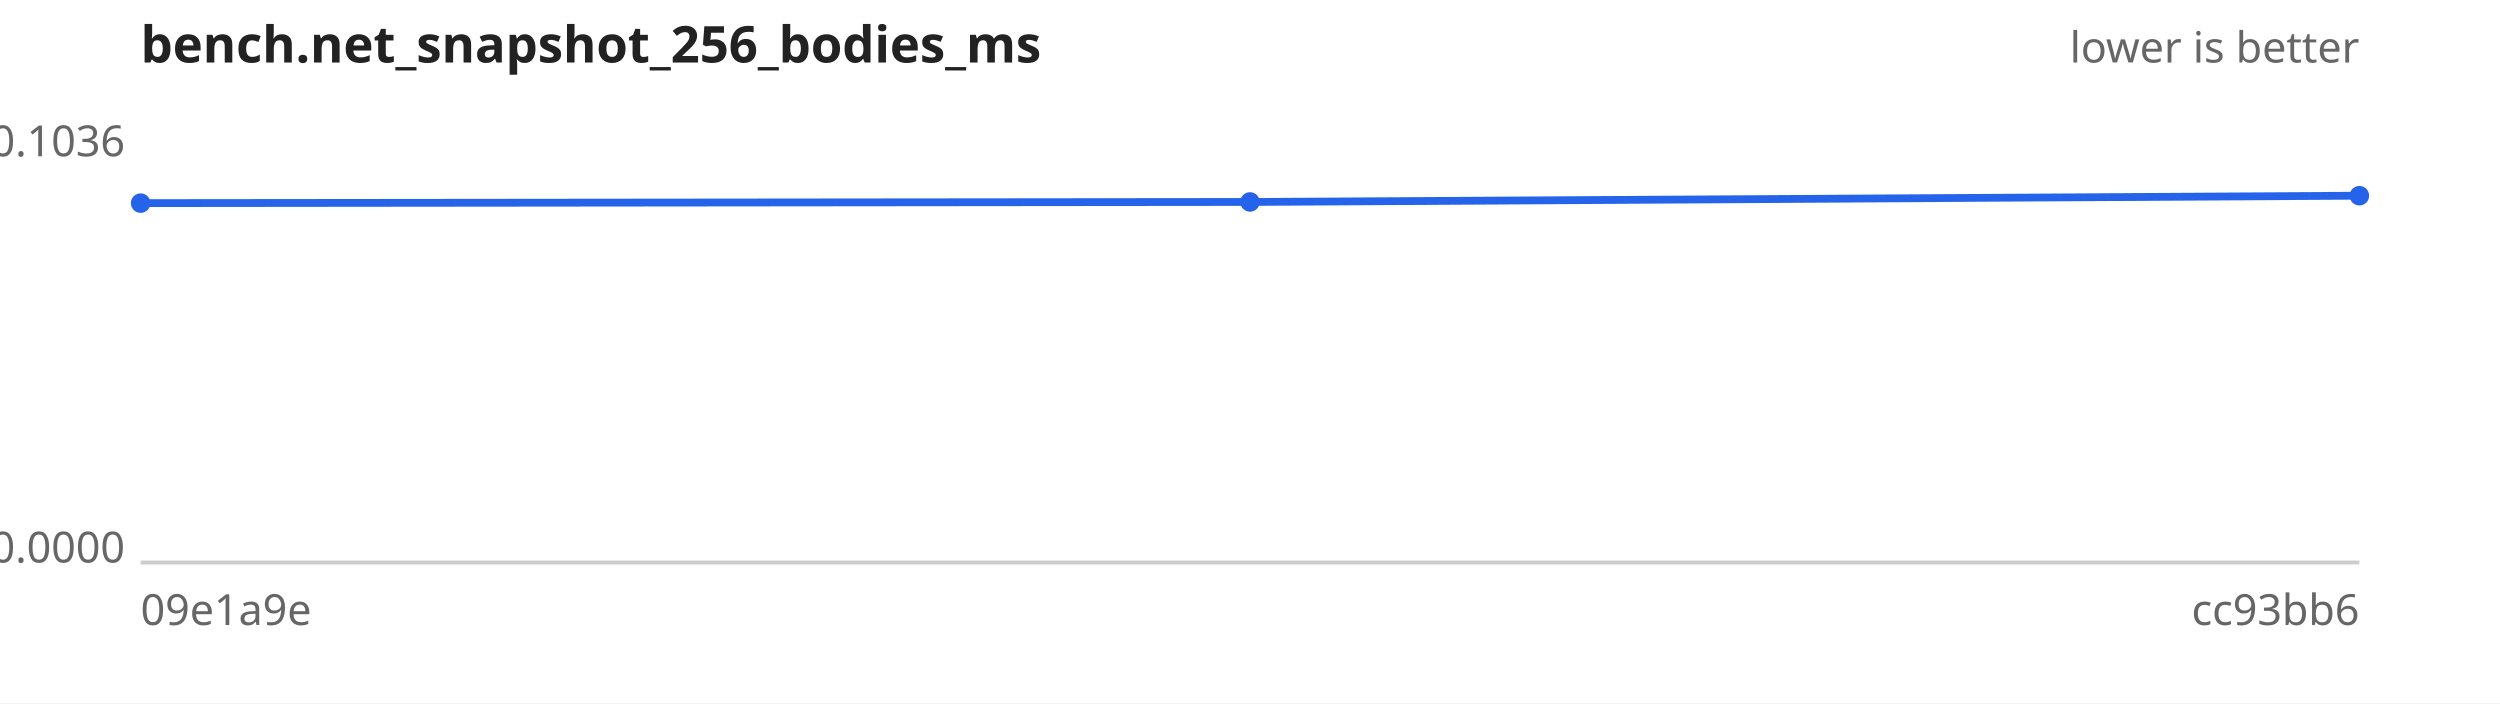
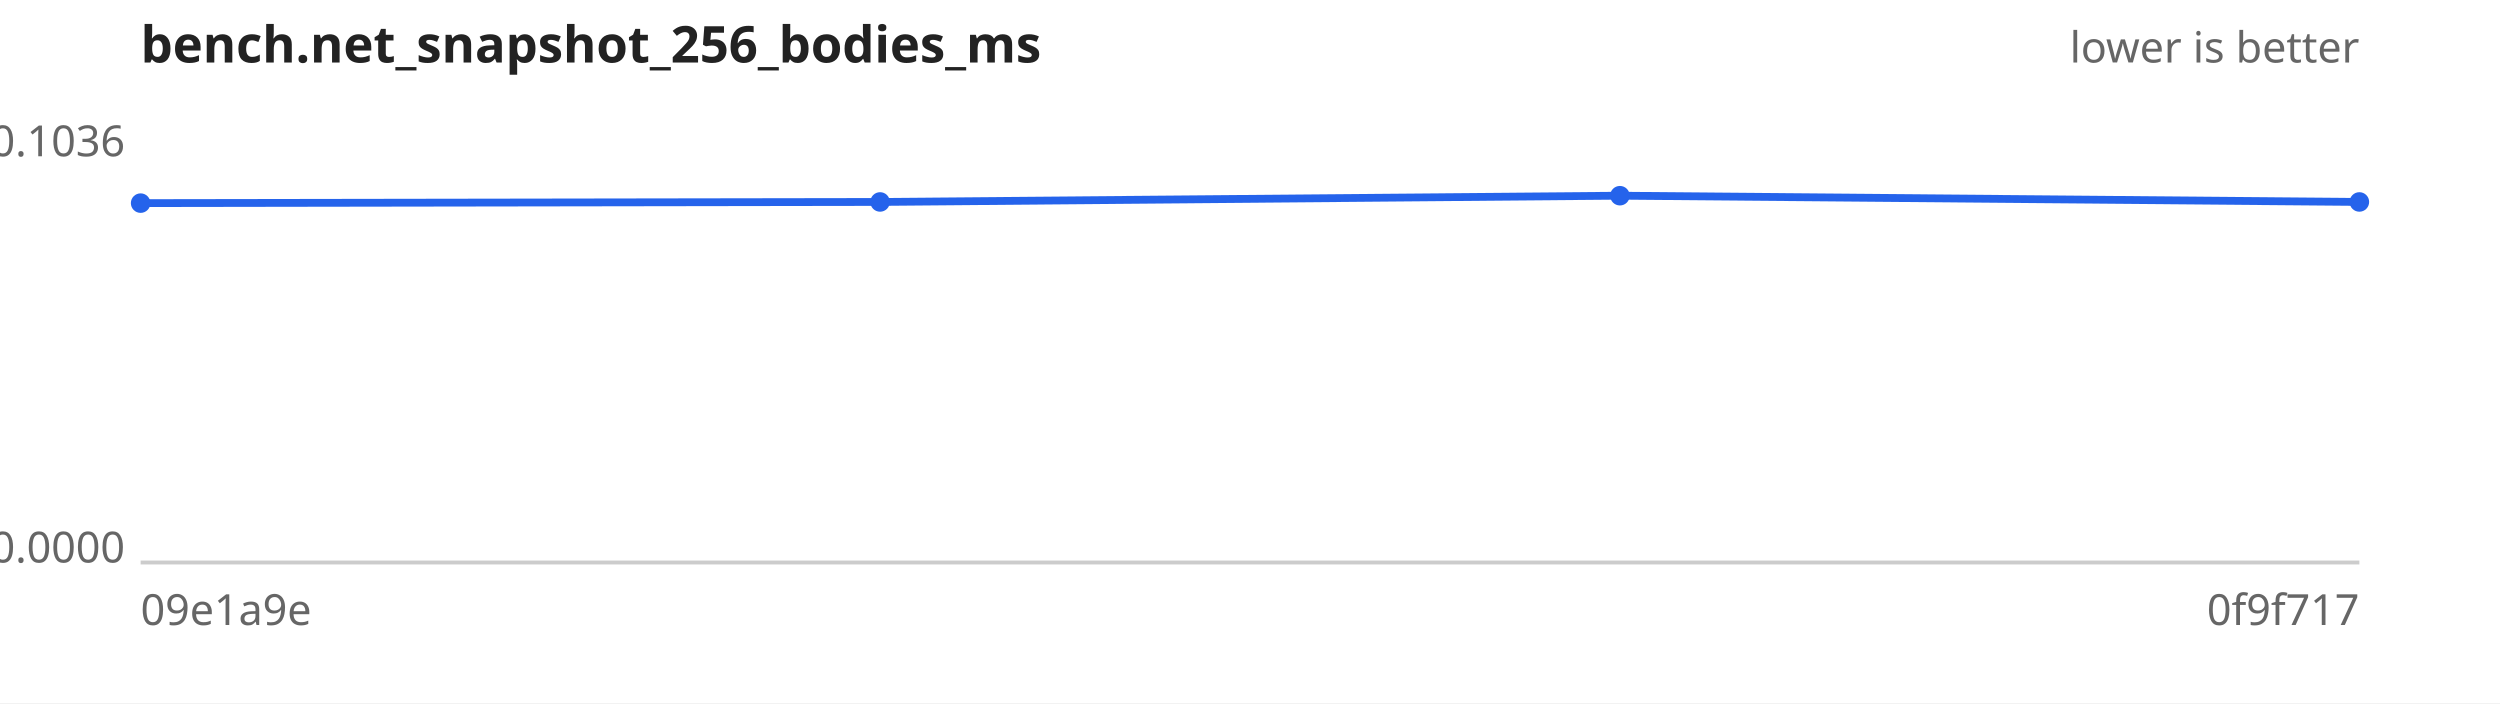
<svg xmlns="http://www.w3.org/2000/svg" width="640" height="180" viewBox="0 0 640 180" font-family="sans-serif" font-size="11">
  <rect width="640" height="180" fill="#ffffff" />
  <text x="36" y="16" font-size="13" font-weight="bold" fill="#222">bench.net_snapshot_256_bodies_ms</text>
  <text x="604" y="16" text-anchor="end" fill="#666">lower is better</text>
  <line x1="36" y1="144" x2="604" y2="144" stroke="#ccc" />
  <text x="32" y="40.0" text-anchor="end" fill="#666">0.1036</text>
  <text x="32" y="144.0" text-anchor="end" fill="#666">0.0000</text>
  <text x="36" y="160" fill="#666">09e1a9e</text>
-   <text x="604" y="160" text-anchor="end" fill="#666">cc93bb6</text>
-   <path d="M36.0,52.0 L320.0,51.7 L604.0,50.1" fill="none" stroke="#2563eb" stroke-width="2" />
+   <text x="604" y="160" text-anchor="end" fill="#666">0f9f717</text>
+   <path d="M36.0,52.0 L225.3,51.7 L414.7,50.1 L604.0,51.7" fill="none" stroke="#2563eb" stroke-width="2" />
  <g fill="#2563eb">
    <circle cx="36.0" cy="52.0" r="2.5" />
-     <circle cx="320.0" cy="51.7" r="2.5" />
-     <circle cx="604.0" cy="50.1" r="2.5" />
+     <circle cx="225.3" cy="51.7" r="2.5" />
+     <circle cx="414.7" cy="50.1" r="2.5" />
+     <circle cx="604.0" cy="51.7" r="2.5" />
  </g>
</svg>
